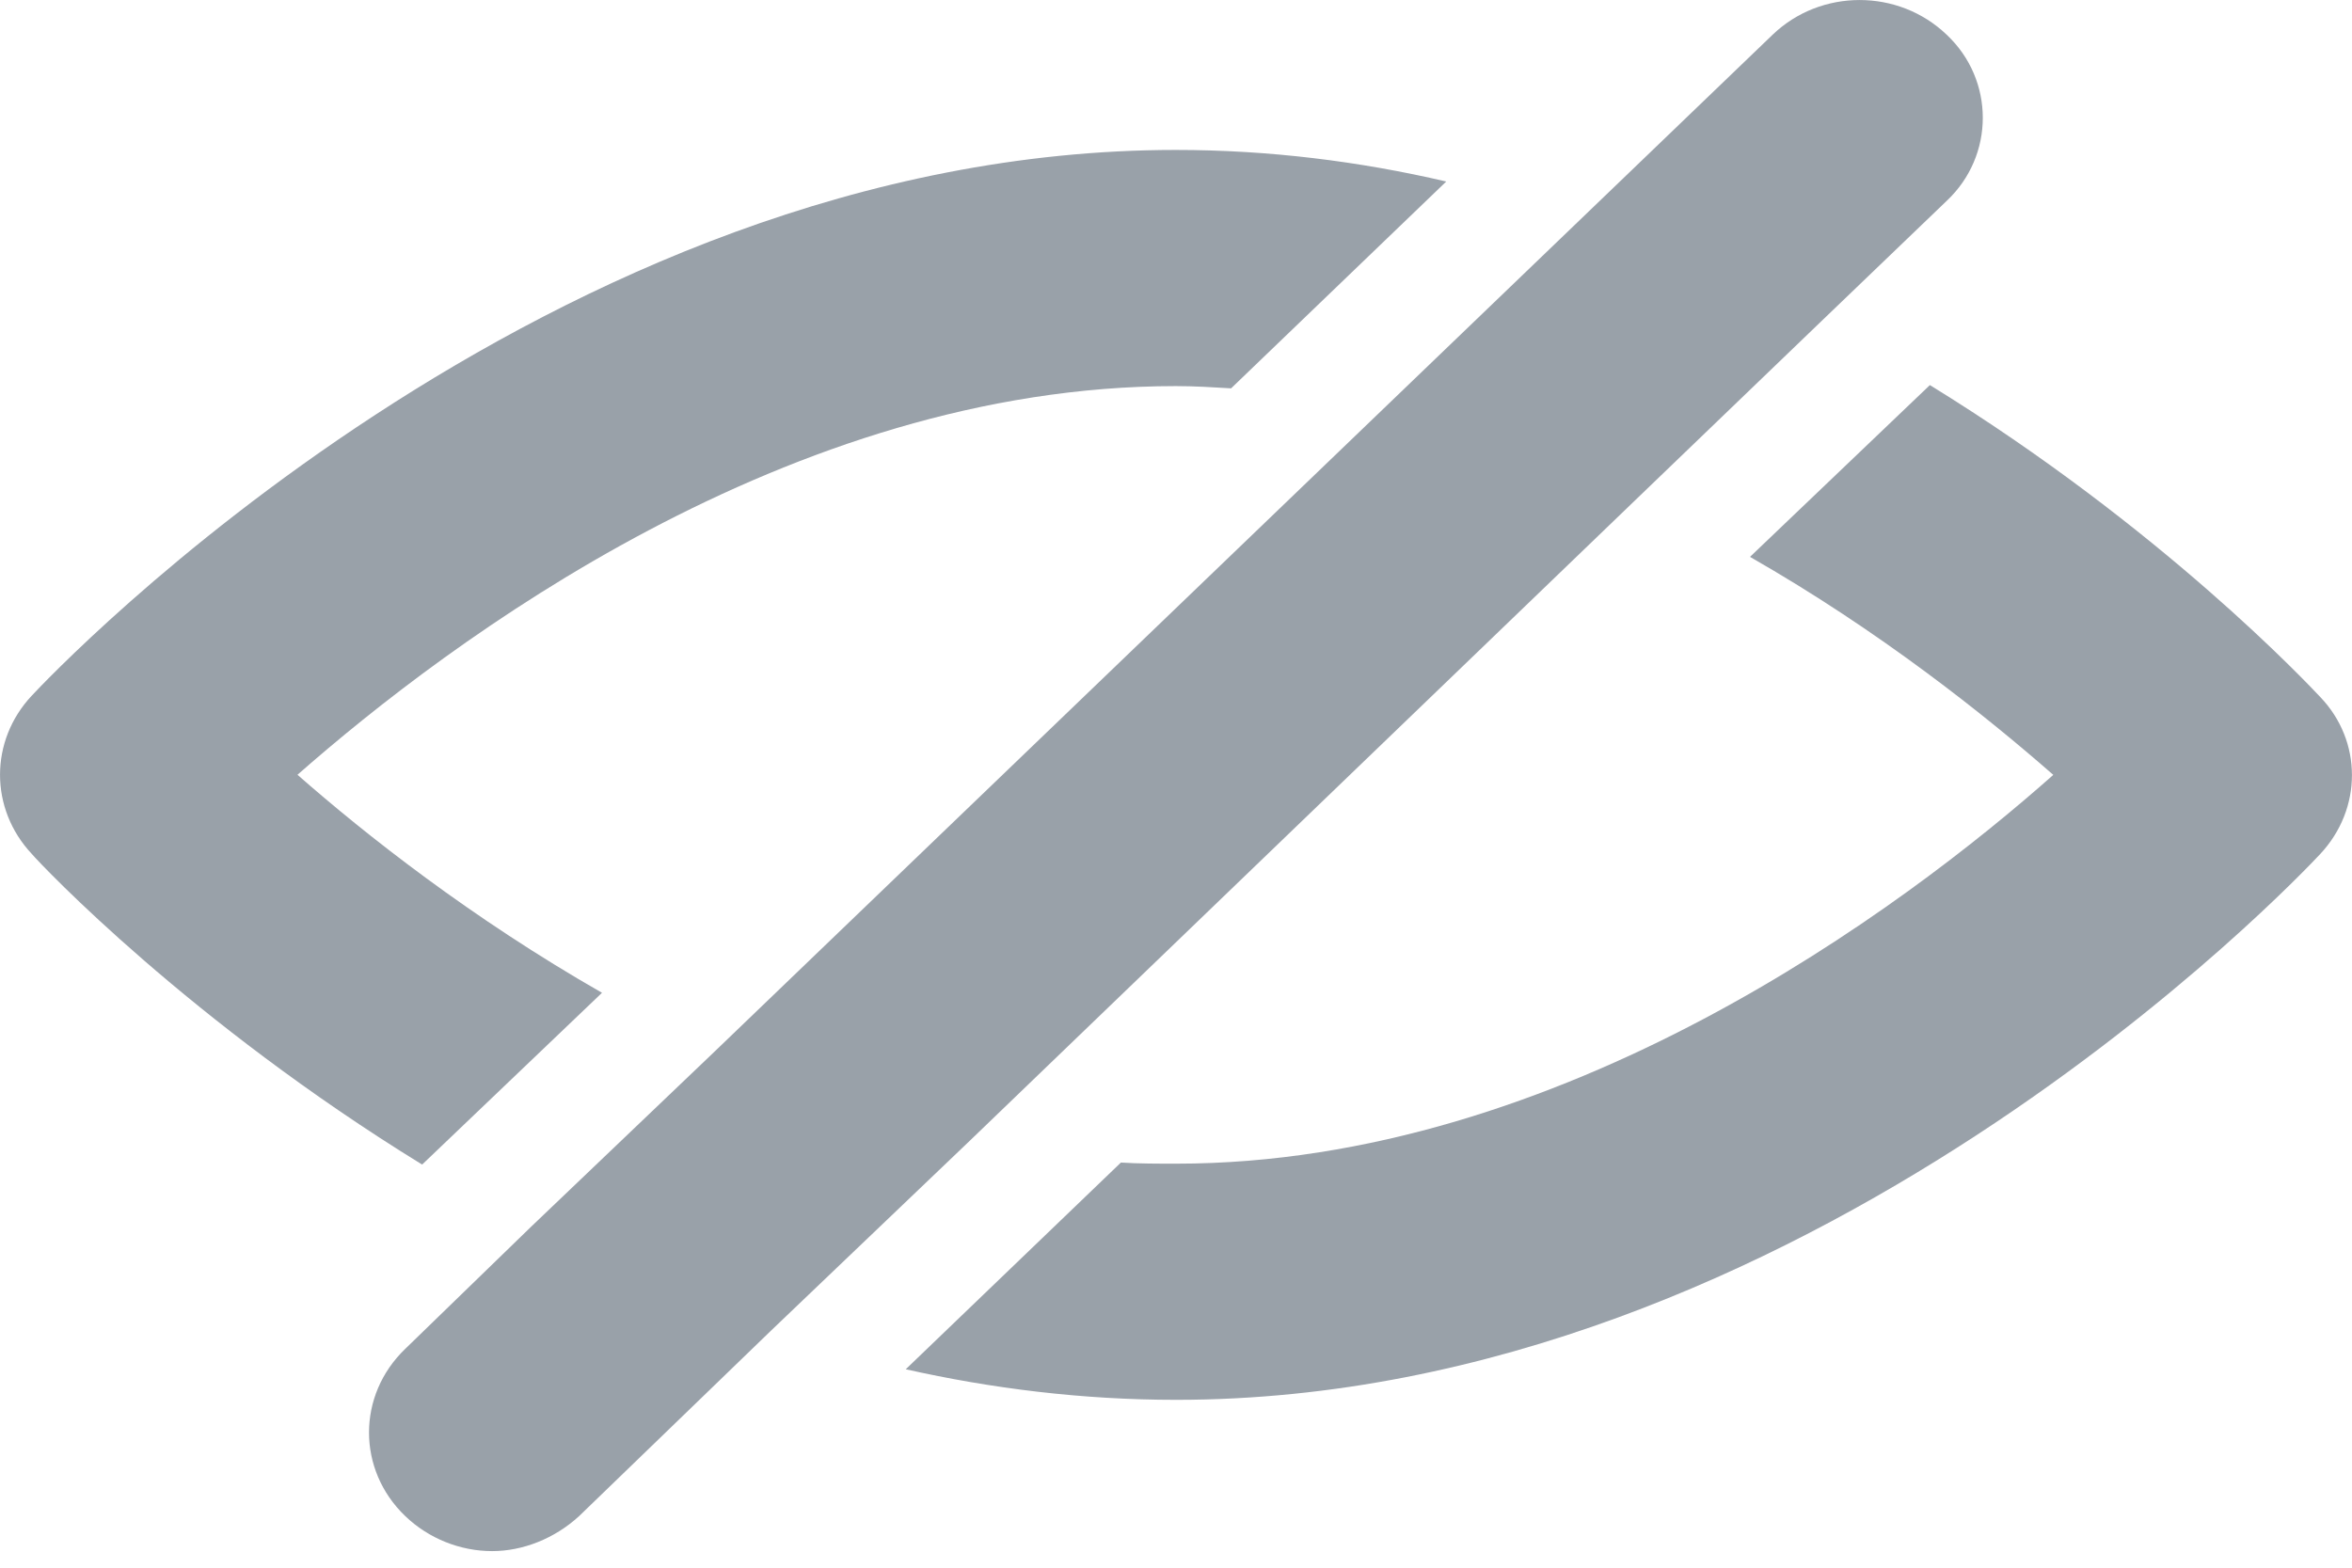
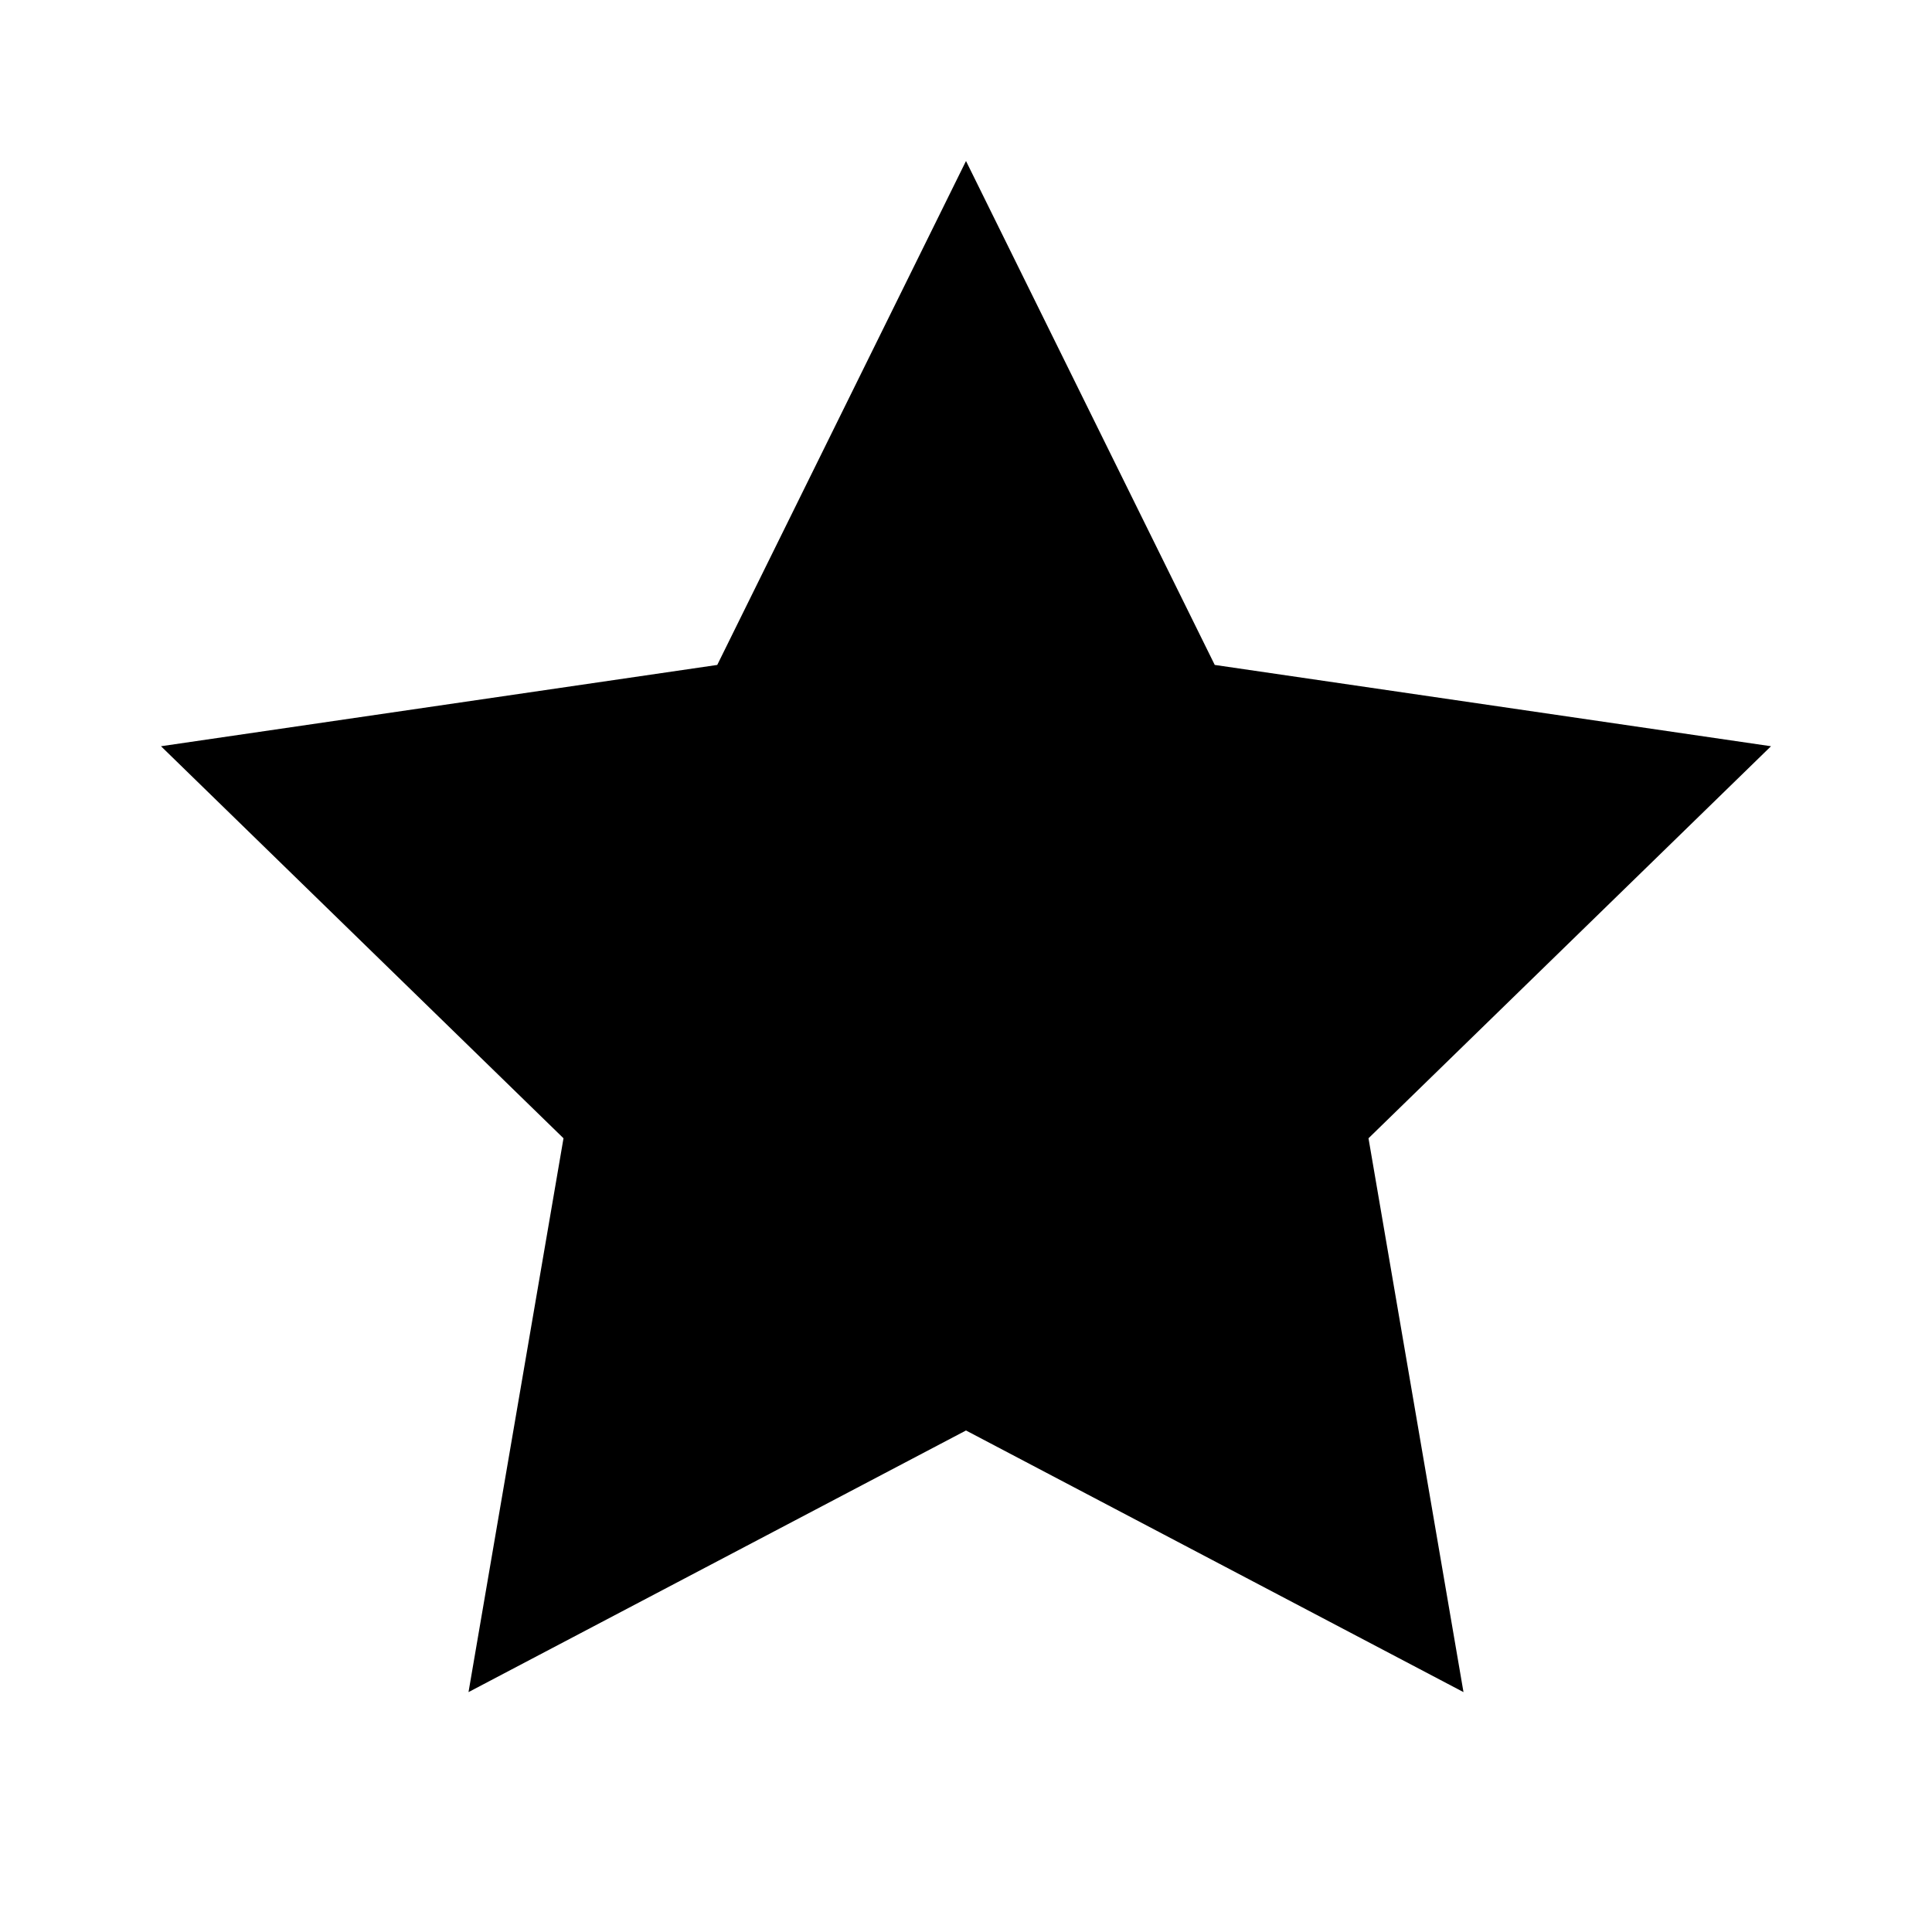
- <svg xmlns="http://www.w3.org/2000/svg" width="21" height="14" viewBox="0 0 21 14" fill="none">
-   <g opacity="0.8">
-     <path fill-rule="evenodd" clip-rule="evenodd" d="M3.769 10.4L5.375 8.866C4.21 8.2 3.265 7.454 2.656 6.919C4.01 5.728 7.044 3.448 10.498 3.448C10.666 3.448 10.824 3.458 10.992 3.468L12.913 1.621C12.136 1.44 11.328 1.339 10.498 1.339C4.882 1.339 0.462 6.021 0.283 6.213C-0.094 6.616 -0.094 7.222 0.283 7.625C0.378 7.736 1.701 9.129 3.769 10.4Z" fill="#808994" />
-     <path fill-rule="evenodd" clip-rule="evenodd" d="M15.625 4.973C16.79 5.639 17.735 6.396 18.333 6.92C16.99 8.111 13.945 10.392 10.502 10.392C10.334 10.392 10.166 10.392 10.008 10.382L8.087 12.228C8.854 12.4 9.662 12.501 10.502 12.501C16.118 12.501 20.527 7.829 20.716 7.627C21.094 7.223 21.094 6.618 20.716 6.224C20.611 6.113 19.299 4.711 17.231 3.439L15.625 4.973Z" fill="#808994" />
-     <path fill-rule="evenodd" clip-rule="evenodd" d="M6.883 11.884L8.657 10.189L14.62 4.448L16.247 2.883L17.381 1.794C17.811 1.39 17.811 0.714 17.381 0.31C16.95 -0.103 16.257 -0.103 15.827 0.31L12.342 3.66L6.379 9.392L4.741 10.956L3.618 12.046C3.187 12.46 3.187 13.126 3.618 13.539C3.828 13.741 4.111 13.852 4.394 13.852C4.667 13.852 4.951 13.741 5.171 13.539L6.883 11.884Z" fill="#808994" />
-   </g>
+ <svg class="w-4 h-4 text-white mr-2" fill="currentColor" viewBox="0 0 24 24">
+   <path d="M12 2l3.09 6.26L22 9.27l-5 4.87 1.18 6.88L12 17.77l-6.18 3.25L7 14.14 2 9.27l6.91-1.01L12 2z" />
</svg>
